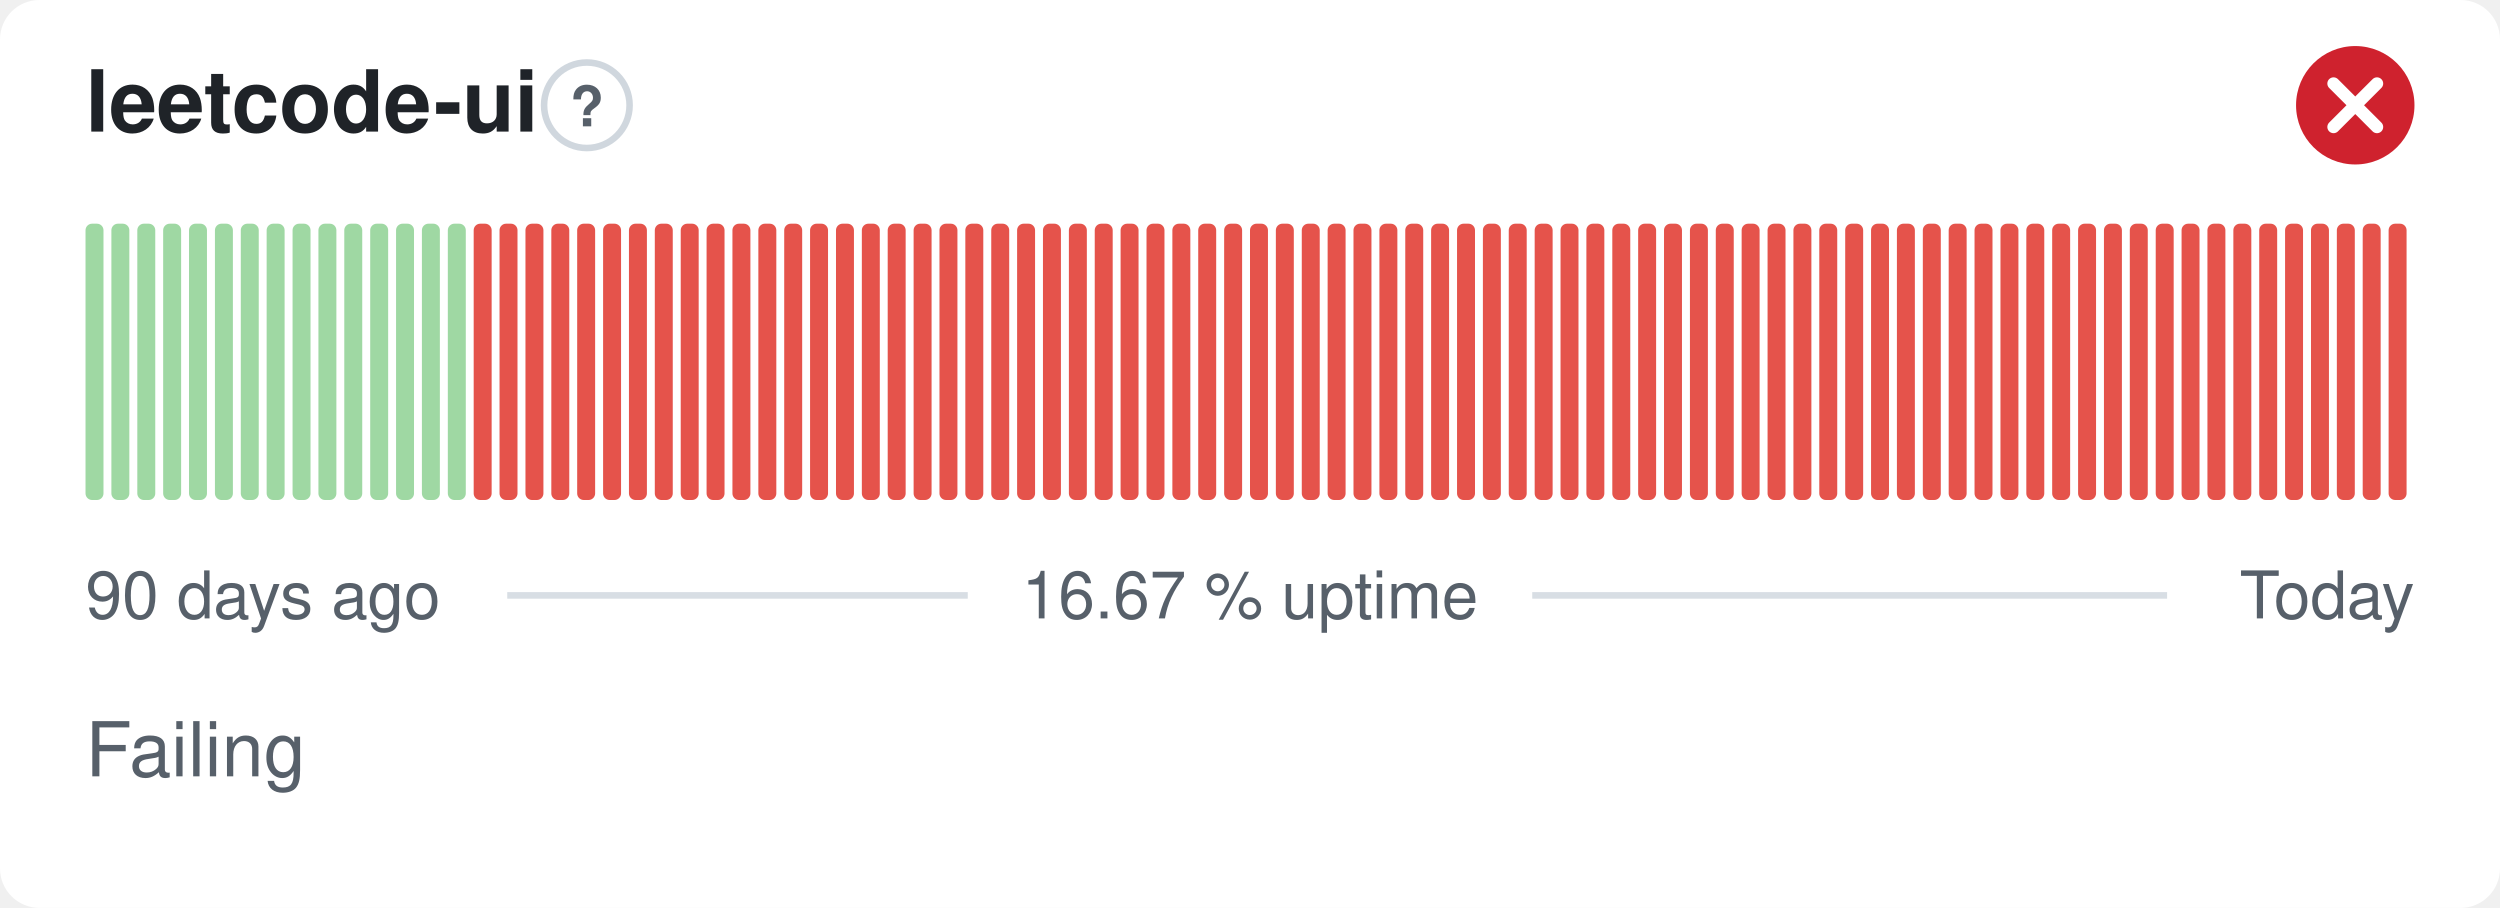
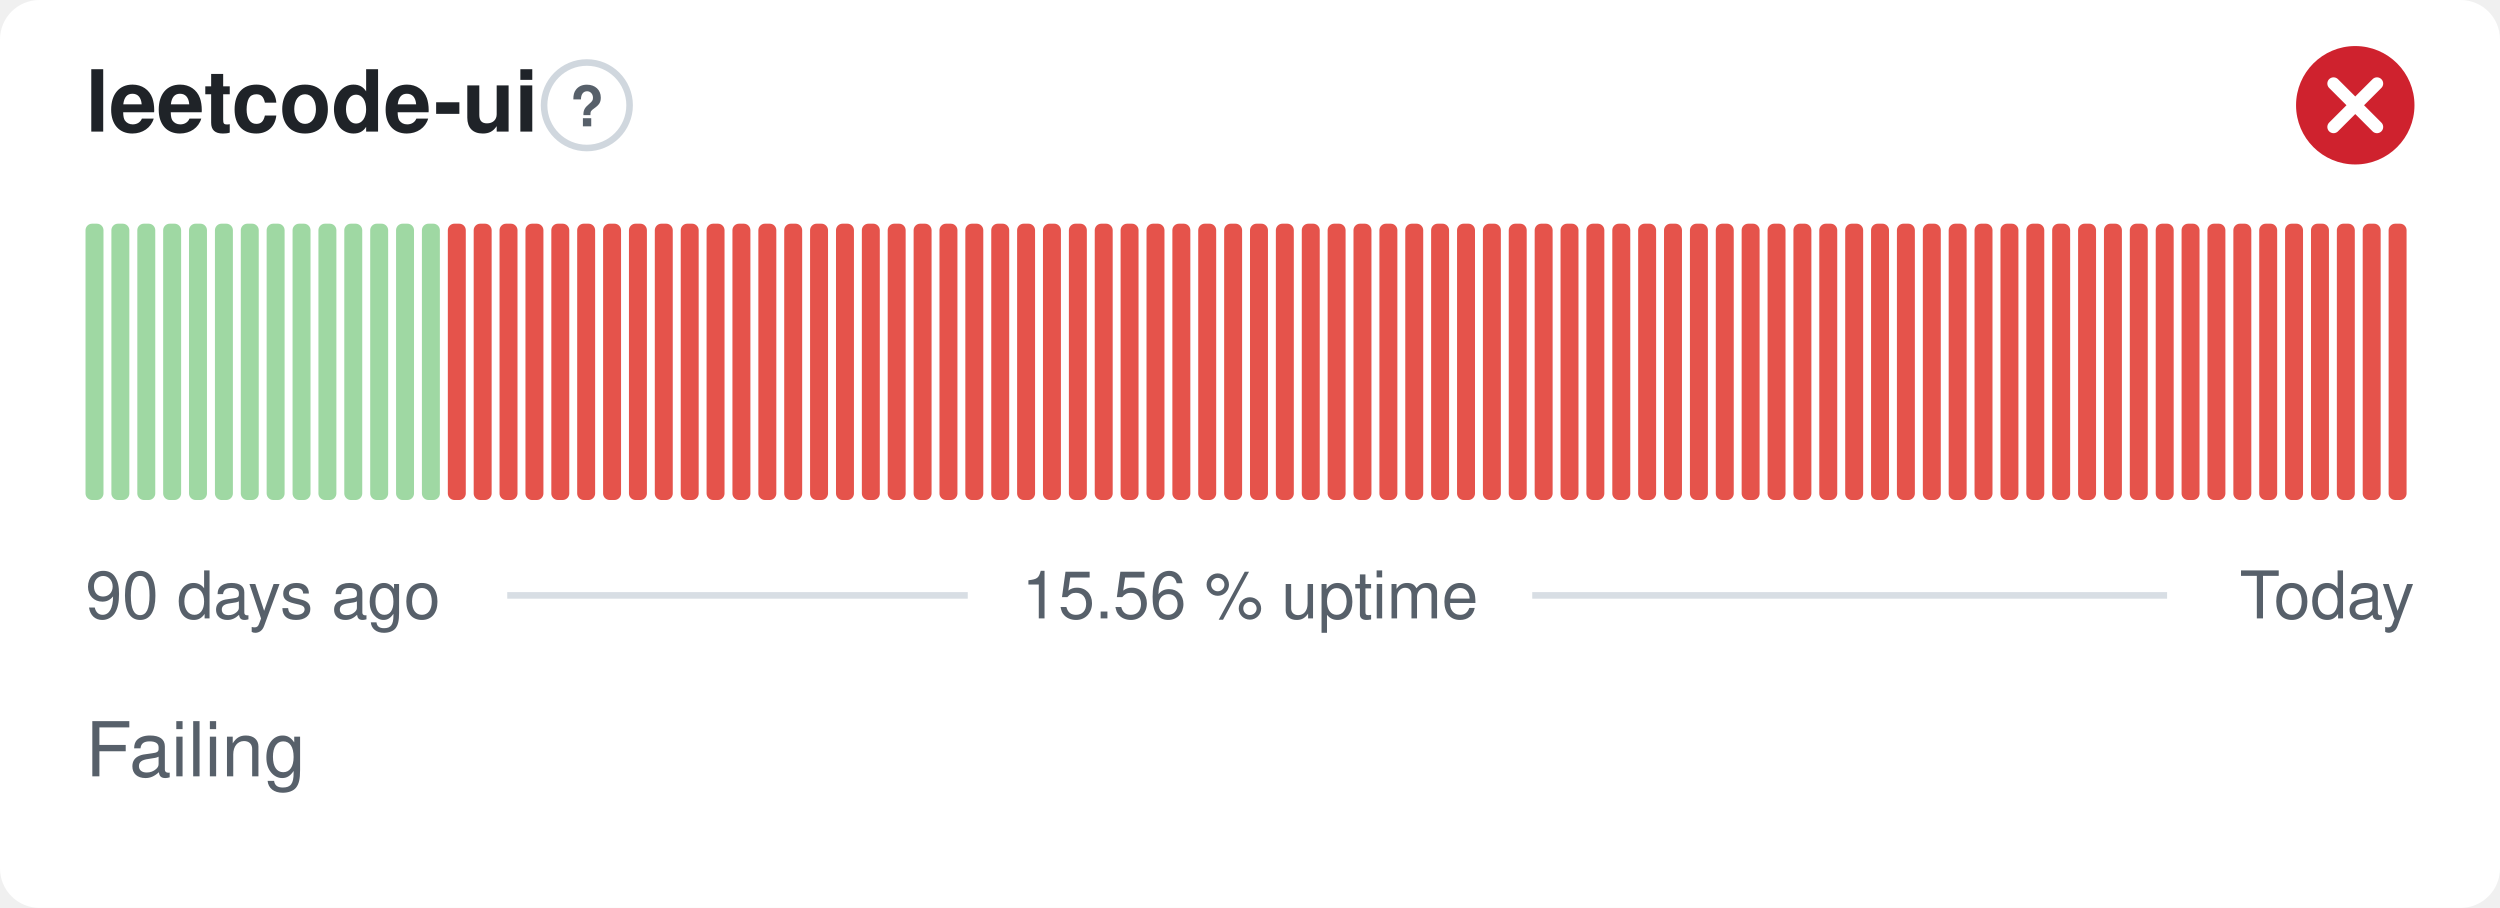
- <svg xmlns="http://www.w3.org/2000/svg" width="380" height="138" viewBox="0 0 380 138" role="img" aria-label="leetcode-ui: Failing, 16.67 % uptime over the last 90 days" font-family="-apple-system,BlinkMacSystemFont,'Segoe UI',Helvetica,Arial,sans-serif">
+ <svg xmlns="http://www.w3.org/2000/svg" width="380" height="138" viewBox="0 0 380 138" role="img" aria-label="leetcode-ui: Failing, 15.56 % uptime over the last 90 days" font-family="-apple-system,BlinkMacSystemFont,'Segoe UI',Helvetica,Arial,sans-serif">
  <style>
    @media (prefers-color-scheme: dark) {
      .bg { fill: #0d1117 }
      .title { fill: #e6edf3 }
      .muted { fill: #8b949e }
      .hint { stroke: #30363d }
      .rule { stroke: #30363d }
      .nodata { fill: #21262d }
    }
  </style>
  <rect class="bg" width="380" height="138" rx="6" fill="#ffffff" />
  <text class="title" x="13" y="20" font-size="13" font-weight="600" fill="#1f2328">leetcode-ui</text>
  <circle class="hint" cx="89.2" cy="16" r="6.5" fill="none" stroke="#d0d7de" stroke-width="1" />
  <text class="muted" x="89.2" y="19.2" text-anchor="middle" font-size="8.5" font-weight="700" fill="#57606a">?</text>
  <circle cx="358" cy="16" r="9" fill="#cf222e" />
  <path d="M354.70 12.70l6.60 6.60M361.30 12.70l-6.60 6.60" fill="none" stroke="#fff" stroke-width="1.89" stroke-linecap="round" stroke-linejoin="round" />
  <rect x="13.00" y="34.00" width="2.73" height="42.00" rx="1" fill="#9fd8a3" />
  <rect x="16.93" y="34.00" width="2.73" height="42.00" rx="1" fill="#9fd8a3" />
  <rect x="20.87" y="34.00" width="2.73" height="42.00" rx="1" fill="#9fd8a3" />
  <rect x="24.80" y="34.00" width="2.73" height="42.00" rx="1" fill="#9fd8a3" />
  <rect x="28.73" y="34.00" width="2.73" height="42.00" rx="1" fill="#9fd8a3" />
  <rect x="32.67" y="34.00" width="2.73" height="42.00" rx="1" fill="#9fd8a3" />
  <rect x="36.60" y="34.00" width="2.73" height="42.00" rx="1" fill="#9fd8a3" />
  <rect x="40.53" y="34.00" width="2.73" height="42.00" rx="1" fill="#9fd8a3" />
  <rect x="44.47" y="34.00" width="2.73" height="42.00" rx="1" fill="#9fd8a3" />
  <rect x="48.40" y="34.00" width="2.73" height="42.00" rx="1" fill="#9fd8a3" />
  <rect x="52.33" y="34.00" width="2.73" height="42.00" rx="1" fill="#9fd8a3" />
  <rect x="56.27" y="34.00" width="2.73" height="42.00" rx="1" fill="#9fd8a3" />
  <rect x="60.20" y="34.00" width="2.73" height="42.00" rx="1" fill="#9fd8a3" />
  <rect x="64.13" y="34.00" width="2.73" height="42.00" rx="1" fill="#9fd8a3" />
-   <rect x="68.07" y="34.00" width="2.73" height="42.00" rx="1" fill="#9fd8a3" />
+   <rect x="68.07" y="34.00" width="2.73" height="42.00" rx="1" fill="#e5534b" />
  <rect x="72.00" y="34.00" width="2.73" height="42.00" rx="1" fill="#e5534b" />
  <rect x="75.93" y="34.00" width="2.73" height="42.00" rx="1" fill="#e5534b" />
  <rect x="79.87" y="34.00" width="2.73" height="42.00" rx="1" fill="#e5534b" />
  <rect x="83.80" y="34.00" width="2.73" height="42.00" rx="1" fill="#e5534b" />
  <rect x="87.73" y="34.00" width="2.73" height="42.00" rx="1" fill="#e5534b" />
  <rect x="91.67" y="34.00" width="2.73" height="42.00" rx="1" fill="#e5534b" />
  <rect x="95.60" y="34.00" width="2.73" height="42.00" rx="1" fill="#e5534b" />
  <rect x="99.53" y="34.00" width="2.73" height="42.00" rx="1" fill="#e5534b" />
  <rect x="103.47" y="34.00" width="2.73" height="42.00" rx="1" fill="#e5534b" />
  <rect x="107.40" y="34.00" width="2.73" height="42.00" rx="1" fill="#e5534b" />
  <rect x="111.33" y="34.00" width="2.73" height="42.00" rx="1" fill="#e5534b" />
  <rect x="115.27" y="34.00" width="2.73" height="42.00" rx="1" fill="#e5534b" />
  <rect x="119.20" y="34.00" width="2.73" height="42.00" rx="1" fill="#e5534b" />
  <rect x="123.13" y="34.00" width="2.73" height="42.00" rx="1" fill="#e5534b" />
  <rect x="127.07" y="34.00" width="2.73" height="42.00" rx="1" fill="#e5534b" />
  <rect x="131.00" y="34.00" width="2.73" height="42.00" rx="1" fill="#e5534b" />
  <rect x="134.93" y="34.00" width="2.73" height="42.00" rx="1" fill="#e5534b" />
  <rect x="138.87" y="34.00" width="2.73" height="42.00" rx="1" fill="#e5534b" />
  <rect x="142.80" y="34.00" width="2.73" height="42.00" rx="1" fill="#e5534b" />
  <rect x="146.73" y="34.00" width="2.73" height="42.00" rx="1" fill="#e5534b" />
  <rect x="150.67" y="34.00" width="2.73" height="42.00" rx="1" fill="#e5534b" />
  <rect x="154.60" y="34.00" width="2.73" height="42.00" rx="1" fill="#e5534b" />
  <rect x="158.53" y="34.00" width="2.73" height="42.00" rx="1" fill="#e5534b" />
  <rect x="162.47" y="34.00" width="2.73" height="42.00" rx="1" fill="#e5534b" />
  <rect x="166.40" y="34.00" width="2.73" height="42.00" rx="1" fill="#e5534b" />
  <rect x="170.33" y="34.00" width="2.73" height="42.00" rx="1" fill="#e5534b" />
  <rect x="174.27" y="34.00" width="2.73" height="42.00" rx="1" fill="#e5534b" />
  <rect x="178.20" y="34.00" width="2.73" height="42.00" rx="1" fill="#e5534b" />
  <rect x="182.13" y="34.00" width="2.73" height="42.00" rx="1" fill="#e5534b" />
  <rect x="186.07" y="34.00" width="2.73" height="42.00" rx="1" fill="#e5534b" />
  <rect x="190.00" y="34.00" width="2.73" height="42.00" rx="1" fill="#e5534b" />
  <rect x="193.93" y="34.00" width="2.73" height="42.00" rx="1" fill="#e5534b" />
  <rect x="197.87" y="34.00" width="2.73" height="42.00" rx="1" fill="#e5534b" />
  <rect x="201.80" y="34.00" width="2.73" height="42.00" rx="1" fill="#e5534b" />
  <rect x="205.73" y="34.00" width="2.73" height="42.00" rx="1" fill="#e5534b" />
  <rect x="209.67" y="34.00" width="2.73" height="42.00" rx="1" fill="#e5534b" />
  <rect x="213.60" y="34.00" width="2.73" height="42.00" rx="1" fill="#e5534b" />
  <rect x="217.53" y="34.00" width="2.73" height="42.00" rx="1" fill="#e5534b" />
  <rect x="221.47" y="34.00" width="2.73" height="42.00" rx="1" fill="#e5534b" />
  <rect x="225.40" y="34.00" width="2.73" height="42.00" rx="1" fill="#e5534b" />
  <rect x="229.33" y="34.00" width="2.73" height="42.00" rx="1" fill="#e5534b" />
  <rect x="233.27" y="34.00" width="2.73" height="42.00" rx="1" fill="#e5534b" />
  <rect x="237.20" y="34.00" width="2.73" height="42.00" rx="1" fill="#e5534b" />
  <rect x="241.13" y="34.00" width="2.73" height="42.00" rx="1" fill="#e5534b" />
  <rect x="245.07" y="34.00" width="2.73" height="42.00" rx="1" fill="#e5534b" />
  <rect x="249.00" y="34.00" width="2.73" height="42.00" rx="1" fill="#e5534b" />
  <rect x="252.93" y="34.00" width="2.73" height="42.00" rx="1" fill="#e5534b" />
  <rect x="256.87" y="34.00" width="2.73" height="42.00" rx="1" fill="#e5534b" />
  <rect x="260.80" y="34.00" width="2.73" height="42.00" rx="1" fill="#e5534b" />
  <rect x="264.73" y="34.00" width="2.73" height="42.00" rx="1" fill="#e5534b" />
  <rect x="268.67" y="34.00" width="2.73" height="42.00" rx="1" fill="#e5534b" />
  <rect x="272.60" y="34.00" width="2.73" height="42.00" rx="1" fill="#e5534b" />
  <rect x="276.53" y="34.00" width="2.73" height="42.00" rx="1" fill="#e5534b" />
  <rect x="280.47" y="34.00" width="2.73" height="42.00" rx="1" fill="#e5534b" />
  <rect x="284.40" y="34.00" width="2.73" height="42.00" rx="1" fill="#e5534b" />
  <rect x="288.33" y="34.00" width="2.73" height="42.00" rx="1" fill="#e5534b" />
  <rect x="292.27" y="34.00" width="2.73" height="42.00" rx="1" fill="#e5534b" />
  <rect x="296.20" y="34.00" width="2.73" height="42.00" rx="1" fill="#e5534b" />
  <rect x="300.13" y="34.00" width="2.73" height="42.00" rx="1" fill="#e5534b" />
  <rect x="304.07" y="34.00" width="2.73" height="42.00" rx="1" fill="#e5534b" />
  <rect x="308.00" y="34.00" width="2.73" height="42.00" rx="1" fill="#e5534b" />
  <rect x="311.93" y="34.00" width="2.73" height="42.00" rx="1" fill="#e5534b" />
  <rect x="315.87" y="34.00" width="2.73" height="42.00" rx="1" fill="#e5534b" />
  <rect x="319.80" y="34.00" width="2.73" height="42.00" rx="1" fill="#e5534b" />
  <rect x="323.73" y="34.00" width="2.73" height="42.00" rx="1" fill="#e5534b" />
  <rect x="327.67" y="34.00" width="2.73" height="42.00" rx="1" fill="#e5534b" />
  <rect x="331.60" y="34.00" width="2.73" height="42.00" rx="1" fill="#e5534b" />
  <rect x="335.53" y="34.00" width="2.73" height="42.00" rx="1" fill="#e5534b" />
  <rect x="339.47" y="34.00" width="2.73" height="42.00" rx="1" fill="#e5534b" />
  <rect x="343.40" y="34.00" width="2.73" height="42.00" rx="1" fill="#e5534b" />
  <rect x="347.33" y="34.00" width="2.73" height="42.00" rx="1" fill="#e5534b" />
  <rect x="351.27" y="34.00" width="2.73" height="42.00" rx="1" fill="#e5534b" />
  <rect x="355.20" y="34.00" width="2.73" height="42.00" rx="1" fill="#e5534b" />
  <rect x="359.13" y="34.00" width="2.73" height="42.00" rx="1" fill="#e5534b" />
  <rect x="363.07" y="34.00" width="2.73" height="42.00" rx="1" fill="#e5534b" />
  <text class="muted" x="13" y="94" font-size="10" fill="#57606a">90 days ago</text>
-   <text class="muted" x="190" y="94" text-anchor="middle" font-size="10" fill="#57606a">16.67 % uptime</text>
+   <text class="muted" x="190" y="94" text-anchor="middle" font-size="10" fill="#57606a">15.56 % uptime</text>
  <text class="muted" x="367" y="94" text-anchor="end" font-size="10" fill="#57606a">Today</text>
  <line class="rule" x1="77.1" y1="90.5" x2="147.1" y2="90.5" stroke="#d8dee4" stroke-width="1" />
  <line class="rule" x1="232.9" y1="90.5" x2="329.4" y2="90.5" stroke="#d8dee4" stroke-width="1" />
  <text class="muted" x="13" y="118" font-size="11.5" fill="#57606a">Failing</text>
</svg>
